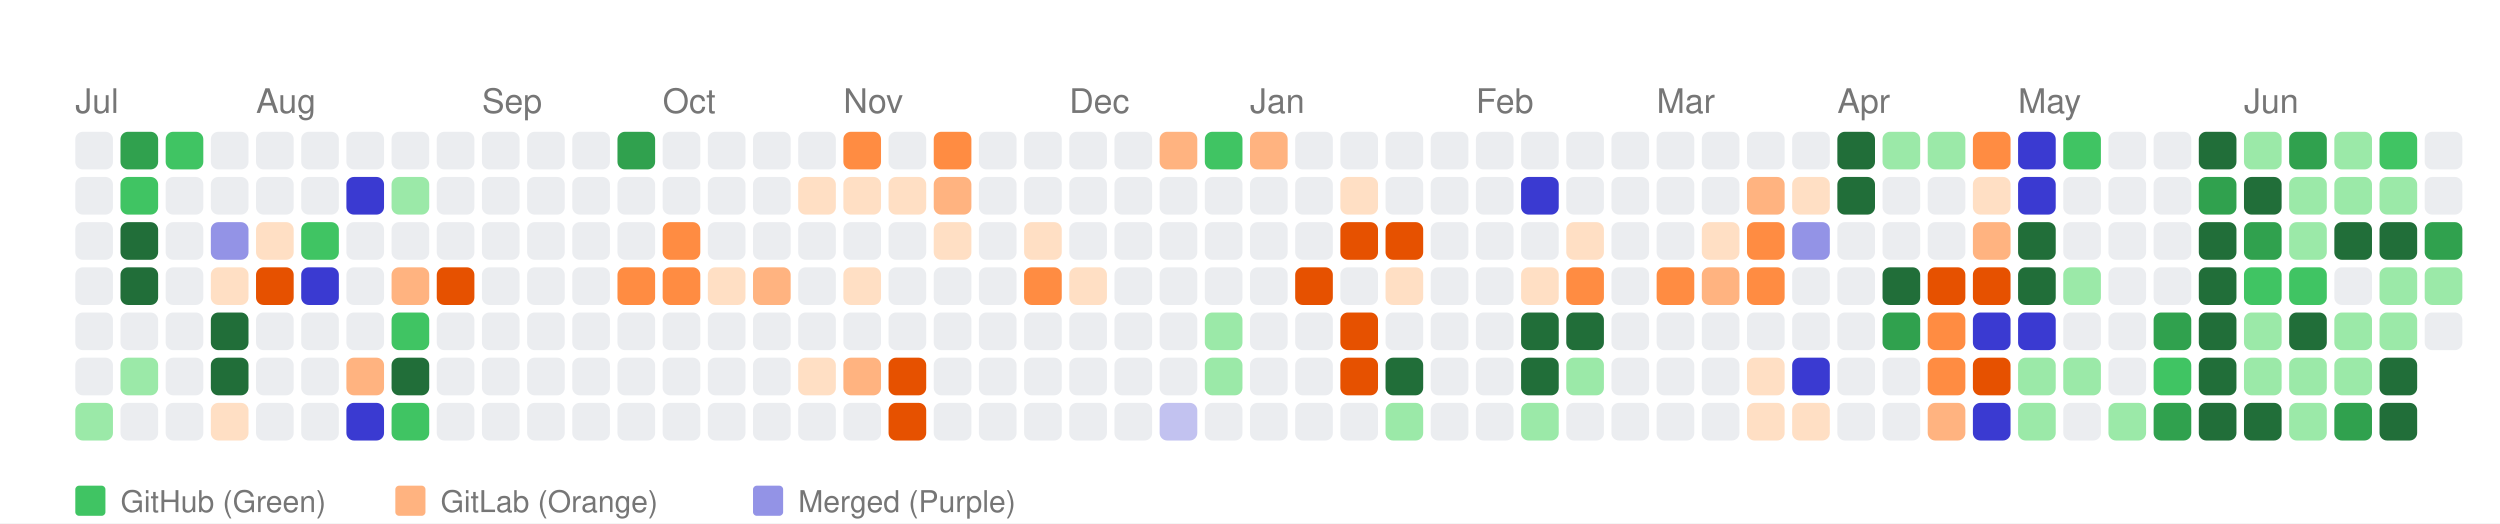
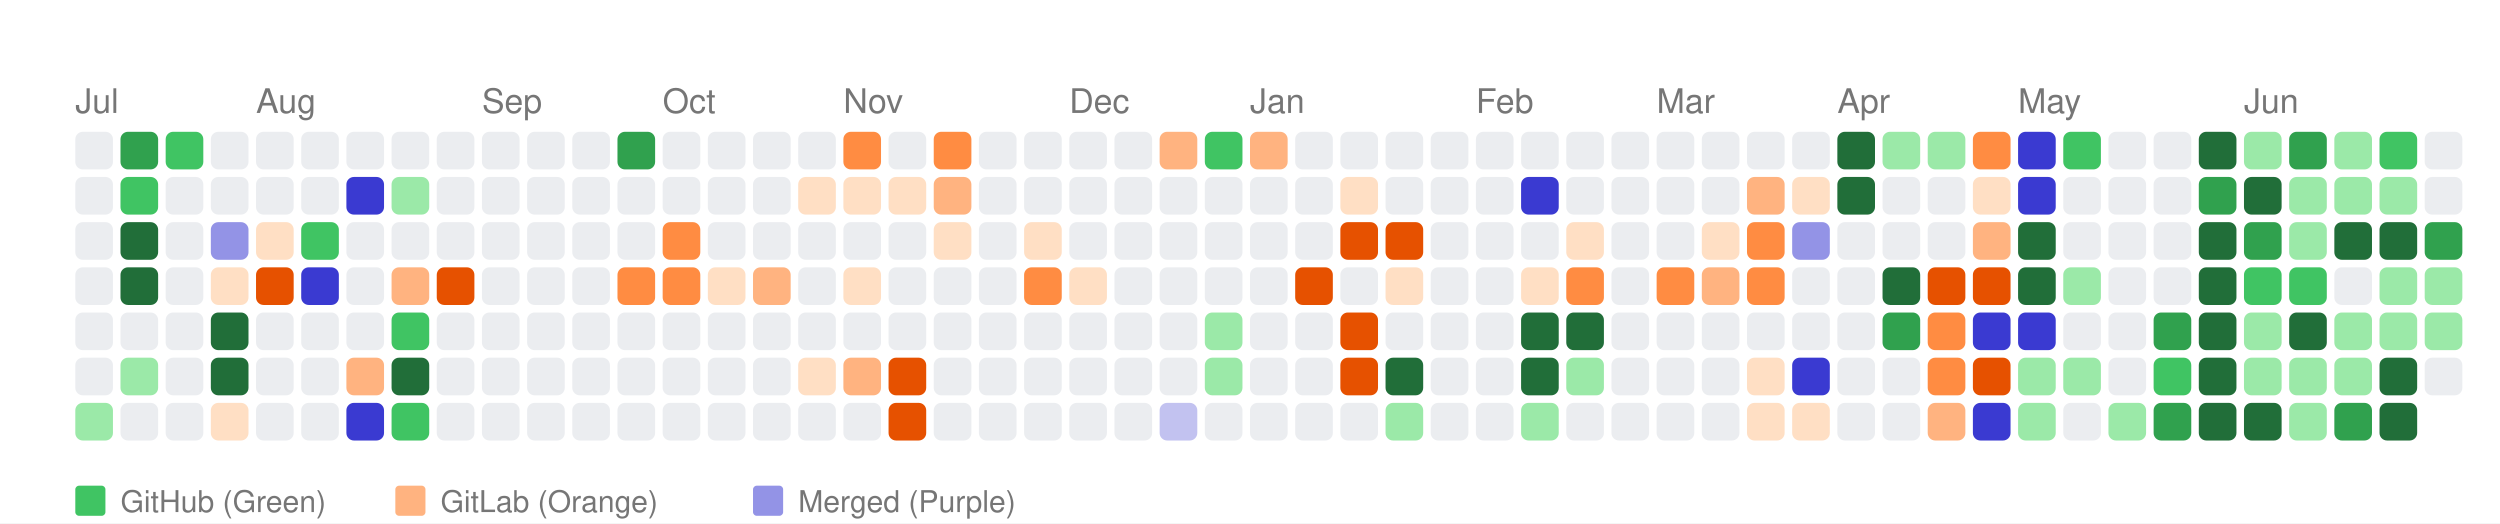
<svg xmlns="http://www.w3.org/2000/svg" width="664" height="139" viewBox="0 0 664 139">
  <style>
    text { font-family: -apple-system, BlinkMacSystemFont, "Segoe UI", Helvetica, Arial, sans-serif; }
  </style>
  <rect width="100%" height="100%" fill="white" />
  <text x="20" y="30" font-size="9" font-family="sans-serif" fill="#767676">Jul</text>
  <text x="68" y="30" font-size="9" font-family="sans-serif" fill="#767676">Aug</text>
  <text x="128" y="30" font-size="9" font-family="sans-serif" fill="#767676">Sep</text>
  <text x="176" y="30" font-size="9" font-family="sans-serif" fill="#767676">Oct</text>
  <text x="224" y="30" font-size="9" font-family="sans-serif" fill="#767676">Nov</text>
  <text x="284" y="30" font-size="9" font-family="sans-serif" fill="#767676">Dec</text>
  <text x="332" y="30" font-size="9" font-family="sans-serif" fill="#767676">Jan</text>
  <text x="392" y="30" font-size="9" font-family="sans-serif" fill="#767676">Feb</text>
  <text x="440" y="30" font-size="9" font-family="sans-serif" fill="#767676">Mar</text>
  <text x="488" y="30" font-size="9" font-family="sans-serif" fill="#767676">Apr</text>
  <text x="536" y="30" font-size="9" font-family="sans-serif" fill="#767676">May</text>
  <text x="596" y="30" font-size="9" font-family="sans-serif" fill="#767676">Jun</text>
  <rect x="20" y="35" width="10" height="10" fill="#ebedf0" rx="2" ry="2">
      </rect>
  <rect x="20" y="47" width="10" height="10" fill="#ebedf0" rx="2" ry="2">
      </rect>
  <rect x="20" y="59" width="10" height="10" fill="#ebedf0" rx="2" ry="2">
      </rect>
  <rect x="20" y="71" width="10" height="10" fill="#ebedf0" rx="2" ry="2">
      </rect>
  <rect x="20" y="83" width="10" height="10" fill="#ebedf0" rx="2" ry="2">
      </rect>
  <rect x="20" y="95" width="10" height="10" fill="#ebedf0" rx="2" ry="2">
      </rect>
  <rect x="20" y="107" width="10" height="10" fill="#9be9a8" rx="2" ry="2">
      </rect>
  <rect x="32" y="35" width="10" height="10" fill="#30a14e" rx="2" ry="2">
      </rect>
  <rect x="32" y="47" width="10" height="10" fill="#40c463" rx="2" ry="2">
      </rect>
  <rect x="32" y="59" width="10" height="10" fill="#216e39" rx="2" ry="2">
      </rect>
  <rect x="32" y="71" width="10" height="10" fill="#216e39" rx="2" ry="2">
      </rect>
  <rect x="32" y="83" width="10" height="10" fill="#ebedf0" rx="2" ry="2">
      </rect>
  <rect x="32" y="95" width="10" height="10" fill="#9be9a8" rx="2" ry="2">
      </rect>
  <rect x="32" y="107" width="10" height="10" fill="#ebedf0" rx="2" ry="2">
      </rect>
  <rect x="44" y="35" width="10" height="10" fill="#40c463" rx="2" ry="2">
      </rect>
  <rect x="44" y="47" width="10" height="10" fill="#ebedf0" rx="2" ry="2">
      </rect>
  <rect x="44" y="59" width="10" height="10" fill="#ebedf0" rx="2" ry="2">
      </rect>
  <rect x="44" y="71" width="10" height="10" fill="#ebedf0" rx="2" ry="2">
      </rect>
  <rect x="44" y="83" width="10" height="10" fill="#ebedf0" rx="2" ry="2">
      </rect>
  <rect x="44" y="95" width="10" height="10" fill="#ebedf0" rx="2" ry="2">
      </rect>
  <rect x="44" y="107" width="10" height="10" fill="#ebedf0" rx="2" ry="2">
      </rect>
  <rect x="56" y="35" width="10" height="10" fill="#ebedf0" rx="2" ry="2">
      </rect>
  <rect x="56" y="47" width="10" height="10" fill="#ebedf0" rx="2" ry="2">
      </rect>
  <rect x="56" y="59" width="10" height="10" fill="#9393e6" rx="2" ry="2">
      </rect>
  <rect x="56" y="71" width="10" height="10" fill="#ffdfc4" rx="2" ry="2">
      </rect>
  <rect x="56" y="83" width="10" height="10" fill="#216e39" rx="2" ry="2">
      </rect>
  <rect x="56" y="95" width="10" height="10" fill="#216e39" rx="2" ry="2">
      </rect>
  <rect x="56" y="107" width="10" height="10" fill="#ffdfc4" rx="2" ry="2">
      </rect>
  <rect x="68" y="35" width="10" height="10" fill="#ebedf0" rx="2" ry="2">
      </rect>
  <rect x="68" y="47" width="10" height="10" fill="#ebedf0" rx="2" ry="2">
      </rect>
  <rect x="68" y="59" width="10" height="10" fill="#ffdfc4" rx="2" ry="2">
      </rect>
  <rect x="68" y="71" width="10" height="10" fill="#e65100" rx="2" ry="2">
      </rect>
  <rect x="68" y="83" width="10" height="10" fill="#ebedf0" rx="2" ry="2">
      </rect>
  <rect x="68" y="95" width="10" height="10" fill="#ebedf0" rx="2" ry="2">
      </rect>
  <rect x="68" y="107" width="10" height="10" fill="#ebedf0" rx="2" ry="2">
      </rect>
  <rect x="80" y="35" width="10" height="10" fill="#ebedf0" rx="2" ry="2">
      </rect>
  <rect x="80" y="47" width="10" height="10" fill="#ebedf0" rx="2" ry="2">
      </rect>
  <rect x="80" y="59" width="10" height="10" fill="#40c463" rx="2" ry="2">
      </rect>
  <rect x="80" y="71" width="10" height="10" fill="#3a3ad1" rx="2" ry="2">
      </rect>
  <rect x="80" y="83" width="10" height="10" fill="#ebedf0" rx="2" ry="2">
      </rect>
  <rect x="80" y="95" width="10" height="10" fill="#ebedf0" rx="2" ry="2">
      </rect>
  <rect x="80" y="107" width="10" height="10" fill="#ebedf0" rx="2" ry="2">
      </rect>
  <rect x="92" y="35" width="10" height="10" fill="#ebedf0" rx="2" ry="2">
      </rect>
  <rect x="92" y="47" width="10" height="10" fill="#3a3ad1" rx="2" ry="2">
      </rect>
  <rect x="92" y="59" width="10" height="10" fill="#ebedf0" rx="2" ry="2">
      </rect>
  <rect x="92" y="71" width="10" height="10" fill="#ebedf0" rx="2" ry="2">
      </rect>
  <rect x="92" y="83" width="10" height="10" fill="#ebedf0" rx="2" ry="2">
      </rect>
  <rect x="92" y="95" width="10" height="10" fill="#ffb380" rx="2" ry="2">
      </rect>
  <rect x="92" y="107" width="10" height="10" fill="#3a3ad1" rx="2" ry="2">
      </rect>
  <rect x="104" y="35" width="10" height="10" fill="#ebedf0" rx="2" ry="2">
      </rect>
  <rect x="104" y="47" width="10" height="10" fill="#9be9a8" rx="2" ry="2">
      </rect>
  <rect x="104" y="59" width="10" height="10" fill="#ebedf0" rx="2" ry="2">
      </rect>
  <rect x="104" y="71" width="10" height="10" fill="#ffb380" rx="2" ry="2">
      </rect>
  <rect x="104" y="83" width="10" height="10" fill="#40c463" rx="2" ry="2">
      </rect>
  <rect x="104" y="95" width="10" height="10" fill="#216e39" rx="2" ry="2">
      </rect>
  <rect x="104" y="107" width="10" height="10" fill="#40c463" rx="2" ry="2">
      </rect>
  <rect x="116" y="35" width="10" height="10" fill="#ebedf0" rx="2" ry="2">
      </rect>
  <rect x="116" y="47" width="10" height="10" fill="#ebedf0" rx="2" ry="2">
      </rect>
  <rect x="116" y="59" width="10" height="10" fill="#ebedf0" rx="2" ry="2">
      </rect>
  <rect x="116" y="71" width="10" height="10" fill="#e65100" rx="2" ry="2">
      </rect>
  <rect x="116" y="83" width="10" height="10" fill="#ebedf0" rx="2" ry="2">
      </rect>
  <rect x="116" y="95" width="10" height="10" fill="#ebedf0" rx="2" ry="2">
      </rect>
  <rect x="116" y="107" width="10" height="10" fill="#ebedf0" rx="2" ry="2">
      </rect>
  <rect x="128" y="35" width="10" height="10" fill="#ebedf0" rx="2" ry="2">
      </rect>
  <rect x="128" y="47" width="10" height="10" fill="#ebedf0" rx="2" ry="2">
      </rect>
  <rect x="128" y="59" width="10" height="10" fill="#ebedf0" rx="2" ry="2">
      </rect>
  <rect x="128" y="71" width="10" height="10" fill="#ebedf0" rx="2" ry="2">
      </rect>
  <rect x="128" y="83" width="10" height="10" fill="#ebedf0" rx="2" ry="2">
      </rect>
  <rect x="128" y="95" width="10" height="10" fill="#ebedf0" rx="2" ry="2">
      </rect>
  <rect x="128" y="107" width="10" height="10" fill="#ebedf0" rx="2" ry="2">
      </rect>
  <rect x="140" y="35" width="10" height="10" fill="#ebedf0" rx="2" ry="2">
      </rect>
  <rect x="140" y="47" width="10" height="10" fill="#ebedf0" rx="2" ry="2">
      </rect>
  <rect x="140" y="59" width="10" height="10" fill="#ebedf0" rx="2" ry="2">
      </rect>
  <rect x="140" y="71" width="10" height="10" fill="#ebedf0" rx="2" ry="2">
      </rect>
  <rect x="140" y="83" width="10" height="10" fill="#ebedf0" rx="2" ry="2">
      </rect>
  <rect x="140" y="95" width="10" height="10" fill="#ebedf0" rx="2" ry="2">
      </rect>
  <rect x="140" y="107" width="10" height="10" fill="#ebedf0" rx="2" ry="2">
      </rect>
  <rect x="152" y="35" width="10" height="10" fill="#ebedf0" rx="2" ry="2">
      </rect>
  <rect x="152" y="47" width="10" height="10" fill="#ebedf0" rx="2" ry="2">
      </rect>
  <rect x="152" y="59" width="10" height="10" fill="#ebedf0" rx="2" ry="2">
      </rect>
  <rect x="152" y="71" width="10" height="10" fill="#ebedf0" rx="2" ry="2">
      </rect>
  <rect x="152" y="83" width="10" height="10" fill="#ebedf0" rx="2" ry="2">
      </rect>
  <rect x="152" y="95" width="10" height="10" fill="#ebedf0" rx="2" ry="2">
      </rect>
  <rect x="152" y="107" width="10" height="10" fill="#ebedf0" rx="2" ry="2">
      </rect>
  <rect x="164" y="35" width="10" height="10" fill="#30a14e" rx="2" ry="2">
      </rect>
  <rect x="164" y="47" width="10" height="10" fill="#ebedf0" rx="2" ry="2">
      </rect>
  <rect x="164" y="59" width="10" height="10" fill="#ebedf0" rx="2" ry="2">
      </rect>
  <rect x="164" y="71" width="10" height="10" fill="#ff8c42" rx="2" ry="2">
      </rect>
  <rect x="164" y="83" width="10" height="10" fill="#ebedf0" rx="2" ry="2">
      </rect>
  <rect x="164" y="95" width="10" height="10" fill="#ebedf0" rx="2" ry="2">
      </rect>
  <rect x="164" y="107" width="10" height="10" fill="#ebedf0" rx="2" ry="2">
      </rect>
  <rect x="176" y="35" width="10" height="10" fill="#ebedf0" rx="2" ry="2">
      </rect>
  <rect x="176" y="47" width="10" height="10" fill="#ebedf0" rx="2" ry="2">
      </rect>
  <rect x="176" y="59" width="10" height="10" fill="#ff8c42" rx="2" ry="2">
      </rect>
  <rect x="176" y="71" width="10" height="10" fill="#ff8c42" rx="2" ry="2">
      </rect>
  <rect x="176" y="83" width="10" height="10" fill="#ebedf0" rx="2" ry="2">
      </rect>
  <rect x="176" y="95" width="10" height="10" fill="#ebedf0" rx="2" ry="2">
      </rect>
  <rect x="176" y="107" width="10" height="10" fill="#ebedf0" rx="2" ry="2">
      </rect>
  <rect x="188" y="35" width="10" height="10" fill="#ebedf0" rx="2" ry="2">
      </rect>
  <rect x="188" y="47" width="10" height="10" fill="#ebedf0" rx="2" ry="2">
      </rect>
  <rect x="188" y="59" width="10" height="10" fill="#ebedf0" rx="2" ry="2">
      </rect>
  <rect x="188" y="71" width="10" height="10" fill="#ffdfc4" rx="2" ry="2">
      </rect>
  <rect x="188" y="83" width="10" height="10" fill="#ebedf0" rx="2" ry="2">
      </rect>
  <rect x="188" y="95" width="10" height="10" fill="#ebedf0" rx="2" ry="2">
      </rect>
  <rect x="188" y="107" width="10" height="10" fill="#ebedf0" rx="2" ry="2">
      </rect>
  <rect x="200" y="35" width="10" height="10" fill="#ebedf0" rx="2" ry="2">
      </rect>
  <rect x="200" y="47" width="10" height="10" fill="#ebedf0" rx="2" ry="2">
      </rect>
  <rect x="200" y="59" width="10" height="10" fill="#ebedf0" rx="2" ry="2">
      </rect>
  <rect x="200" y="71" width="10" height="10" fill="#ffb380" rx="2" ry="2">
      </rect>
  <rect x="200" y="83" width="10" height="10" fill="#ebedf0" rx="2" ry="2">
      </rect>
  <rect x="200" y="95" width="10" height="10" fill="#ebedf0" rx="2" ry="2">
      </rect>
  <rect x="200" y="107" width="10" height="10" fill="#ebedf0" rx="2" ry="2">
      </rect>
  <rect x="212" y="35" width="10" height="10" fill="#ebedf0" rx="2" ry="2">
      </rect>
  <rect x="212" y="47" width="10" height="10" fill="#ffdfc4" rx="2" ry="2">
      </rect>
  <rect x="212" y="59" width="10" height="10" fill="#ebedf0" rx="2" ry="2">
      </rect>
  <rect x="212" y="71" width="10" height="10" fill="#ebedf0" rx="2" ry="2">
      </rect>
  <rect x="212" y="83" width="10" height="10" fill="#ebedf0" rx="2" ry="2">
      </rect>
  <rect x="212" y="95" width="10" height="10" fill="#ffdfc4" rx="2" ry="2">
      </rect>
  <rect x="212" y="107" width="10" height="10" fill="#ebedf0" rx="2" ry="2">
      </rect>
  <rect x="224" y="35" width="10" height="10" fill="#ff8c42" rx="2" ry="2">
      </rect>
  <rect x="224" y="47" width="10" height="10" fill="#ffdfc4" rx="2" ry="2">
      </rect>
  <rect x="224" y="59" width="10" height="10" fill="#ebedf0" rx="2" ry="2">
      </rect>
  <rect x="224" y="71" width="10" height="10" fill="#ffdfc4" rx="2" ry="2">
      </rect>
  <rect x="224" y="83" width="10" height="10" fill="#ebedf0" rx="2" ry="2">
      </rect>
  <rect x="224" y="95" width="10" height="10" fill="#ffb380" rx="2" ry="2">
      </rect>
  <rect x="224" y="107" width="10" height="10" fill="#ebedf0" rx="2" ry="2">
      </rect>
  <rect x="236" y="35" width="10" height="10" fill="#ebedf0" rx="2" ry="2">
      </rect>
  <rect x="236" y="47" width="10" height="10" fill="#ffdfc4" rx="2" ry="2">
      </rect>
  <rect x="236" y="59" width="10" height="10" fill="#ebedf0" rx="2" ry="2">
      </rect>
  <rect x="236" y="71" width="10" height="10" fill="#ebedf0" rx="2" ry="2">
      </rect>
  <rect x="236" y="83" width="10" height="10" fill="#ebedf0" rx="2" ry="2">
      </rect>
  <rect x="236" y="95" width="10" height="10" fill="#e65100" rx="2" ry="2">
      </rect>
  <rect x="236" y="107" width="10" height="10" fill="#e65100" rx="2" ry="2">
      </rect>
  <rect x="248" y="35" width="10" height="10" fill="#ff8c42" rx="2" ry="2">
      </rect>
  <rect x="248" y="47" width="10" height="10" fill="#ffb380" rx="2" ry="2">
      </rect>
  <rect x="248" y="59" width="10" height="10" fill="#ffdfc4" rx="2" ry="2">
      </rect>
  <rect x="248" y="71" width="10" height="10" fill="#ebedf0" rx="2" ry="2">
      </rect>
  <rect x="248" y="83" width="10" height="10" fill="#ebedf0" rx="2" ry="2">
      </rect>
  <rect x="248" y="95" width="10" height="10" fill="#ebedf0" rx="2" ry="2">
      </rect>
  <rect x="248" y="107" width="10" height="10" fill="#ebedf0" rx="2" ry="2">
      </rect>
  <rect x="260" y="35" width="10" height="10" fill="#ebedf0" rx="2" ry="2">
      </rect>
  <rect x="260" y="47" width="10" height="10" fill="#ebedf0" rx="2" ry="2">
      </rect>
  <rect x="260" y="59" width="10" height="10" fill="#ebedf0" rx="2" ry="2">
      </rect>
  <rect x="260" y="71" width="10" height="10" fill="#ebedf0" rx="2" ry="2">
      </rect>
  <rect x="260" y="83" width="10" height="10" fill="#ebedf0" rx="2" ry="2">
      </rect>
  <rect x="260" y="95" width="10" height="10" fill="#ebedf0" rx="2" ry="2">
      </rect>
  <rect x="260" y="107" width="10" height="10" fill="#ebedf0" rx="2" ry="2">
      </rect>
  <rect x="272" y="35" width="10" height="10" fill="#ebedf0" rx="2" ry="2">
      </rect>
  <rect x="272" y="47" width="10" height="10" fill="#ebedf0" rx="2" ry="2">
      </rect>
  <rect x="272" y="59" width="10" height="10" fill="#ffdfc4" rx="2" ry="2">
      </rect>
  <rect x="272" y="71" width="10" height="10" fill="#ff8c42" rx="2" ry="2">
      </rect>
  <rect x="272" y="83" width="10" height="10" fill="#ebedf0" rx="2" ry="2">
      </rect>
  <rect x="272" y="95" width="10" height="10" fill="#ebedf0" rx="2" ry="2">
      </rect>
  <rect x="272" y="107" width="10" height="10" fill="#ebedf0" rx="2" ry="2">
      </rect>
  <rect x="284" y="35" width="10" height="10" fill="#ebedf0" rx="2" ry="2">
      </rect>
  <rect x="284" y="47" width="10" height="10" fill="#ebedf0" rx="2" ry="2">
      </rect>
  <rect x="284" y="59" width="10" height="10" fill="#ebedf0" rx="2" ry="2">
      </rect>
  <rect x="284" y="71" width="10" height="10" fill="#ffdfc4" rx="2" ry="2">
      </rect>
  <rect x="284" y="83" width="10" height="10" fill="#ebedf0" rx="2" ry="2">
      </rect>
  <rect x="284" y="95" width="10" height="10" fill="#ebedf0" rx="2" ry="2">
      </rect>
  <rect x="284" y="107" width="10" height="10" fill="#ebedf0" rx="2" ry="2">
      </rect>
  <rect x="296" y="35" width="10" height="10" fill="#ebedf0" rx="2" ry="2">
      </rect>
  <rect x="296" y="47" width="10" height="10" fill="#ebedf0" rx="2" ry="2">
      </rect>
  <rect x="296" y="59" width="10" height="10" fill="#ebedf0" rx="2" ry="2">
      </rect>
  <rect x="296" y="71" width="10" height="10" fill="#ebedf0" rx="2" ry="2">
      </rect>
  <rect x="296" y="83" width="10" height="10" fill="#ebedf0" rx="2" ry="2">
      </rect>
  <rect x="296" y="95" width="10" height="10" fill="#ebedf0" rx="2" ry="2">
      </rect>
  <rect x="296" y="107" width="10" height="10" fill="#ebedf0" rx="2" ry="2">
      </rect>
  <rect x="308" y="35" width="10" height="10" fill="#ffb380" rx="2" ry="2">
      </rect>
  <rect x="308" y="47" width="10" height="10" fill="#ebedf0" rx="2" ry="2">
      </rect>
  <rect x="308" y="59" width="10" height="10" fill="#ebedf0" rx="2" ry="2">
      </rect>
  <rect x="308" y="71" width="10" height="10" fill="#ebedf0" rx="2" ry="2">
      </rect>
  <rect x="308" y="83" width="10" height="10" fill="#ebedf0" rx="2" ry="2">
      </rect>
  <rect x="308" y="95" width="10" height="10" fill="#ebedf0" rx="2" ry="2">
      </rect>
  <rect x="308" y="107" width="10" height="10" fill="#c2c2f0" rx="2" ry="2">
      </rect>
  <rect x="320" y="35" width="10" height="10" fill="#40c463" rx="2" ry="2">
      </rect>
  <rect x="320" y="47" width="10" height="10" fill="#ebedf0" rx="2" ry="2">
      </rect>
  <rect x="320" y="59" width="10" height="10" fill="#ebedf0" rx="2" ry="2">
      </rect>
  <rect x="320" y="71" width="10" height="10" fill="#ebedf0" rx="2" ry="2">
      </rect>
  <rect x="320" y="83" width="10" height="10" fill="#9be9a8" rx="2" ry="2">
      </rect>
  <rect x="320" y="95" width="10" height="10" fill="#9be9a8" rx="2" ry="2">
      </rect>
  <rect x="320" y="107" width="10" height="10" fill="#ebedf0" rx="2" ry="2">
      </rect>
  <rect x="332" y="35" width="10" height="10" fill="#ffb380" rx="2" ry="2">
      </rect>
  <rect x="332" y="47" width="10" height="10" fill="#ebedf0" rx="2" ry="2">
      </rect>
  <rect x="332" y="59" width="10" height="10" fill="#ebedf0" rx="2" ry="2">
      </rect>
  <rect x="332" y="71" width="10" height="10" fill="#ebedf0" rx="2" ry="2">
      </rect>
  <rect x="332" y="83" width="10" height="10" fill="#ebedf0" rx="2" ry="2">
      </rect>
  <rect x="332" y="95" width="10" height="10" fill="#ebedf0" rx="2" ry="2">
      </rect>
  <rect x="332" y="107" width="10" height="10" fill="#ebedf0" rx="2" ry="2">
      </rect>
  <rect x="344" y="35" width="10" height="10" fill="#ebedf0" rx="2" ry="2">
      </rect>
  <rect x="344" y="47" width="10" height="10" fill="#ebedf0" rx="2" ry="2">
      </rect>
  <rect x="344" y="59" width="10" height="10" fill="#ebedf0" rx="2" ry="2">
      </rect>
  <rect x="344" y="71" width="10" height="10" fill="#e65100" rx="2" ry="2">
      </rect>
  <rect x="344" y="83" width="10" height="10" fill="#ebedf0" rx="2" ry="2">
      </rect>
  <rect x="344" y="95" width="10" height="10" fill="#ebedf0" rx="2" ry="2">
      </rect>
  <rect x="344" y="107" width="10" height="10" fill="#ebedf0" rx="2" ry="2">
      </rect>
  <rect x="356" y="35" width="10" height="10" fill="#ebedf0" rx="2" ry="2">
      </rect>
  <rect x="356" y="47" width="10" height="10" fill="#ffdfc4" rx="2" ry="2">
      </rect>
  <rect x="356" y="59" width="10" height="10" fill="#e65100" rx="2" ry="2">
      </rect>
  <rect x="356" y="71" width="10" height="10" fill="#ebedf0" rx="2" ry="2">
      </rect>
  <rect x="356" y="83" width="10" height="10" fill="#e65100" rx="2" ry="2">
      </rect>
  <rect x="356" y="95" width="10" height="10" fill="#e65100" rx="2" ry="2">
      </rect>
  <rect x="356" y="107" width="10" height="10" fill="#ebedf0" rx="2" ry="2">
      </rect>
  <rect x="368" y="35" width="10" height="10" fill="#ebedf0" rx="2" ry="2">
      </rect>
  <rect x="368" y="47" width="10" height="10" fill="#ebedf0" rx="2" ry="2">
      </rect>
  <rect x="368" y="59" width="10" height="10" fill="#e65100" rx="2" ry="2">
      </rect>
  <rect x="368" y="71" width="10" height="10" fill="#ffdfc4" rx="2" ry="2">
      </rect>
  <rect x="368" y="83" width="10" height="10" fill="#ebedf0" rx="2" ry="2">
      </rect>
  <rect x="368" y="95" width="10" height="10" fill="#216e39" rx="2" ry="2">
      </rect>
  <rect x="368" y="107" width="10" height="10" fill="#9be9a8" rx="2" ry="2">
      </rect>
  <rect x="380" y="35" width="10" height="10" fill="#ebedf0" rx="2" ry="2">
      </rect>
  <rect x="380" y="47" width="10" height="10" fill="#ebedf0" rx="2" ry="2">
      </rect>
  <rect x="380" y="59" width="10" height="10" fill="#ebedf0" rx="2" ry="2">
      </rect>
  <rect x="380" y="71" width="10" height="10" fill="#ebedf0" rx="2" ry="2">
      </rect>
  <rect x="380" y="83" width="10" height="10" fill="#ebedf0" rx="2" ry="2">
      </rect>
  <rect x="380" y="95" width="10" height="10" fill="#ebedf0" rx="2" ry="2">
      </rect>
  <rect x="380" y="107" width="10" height="10" fill="#ebedf0" rx="2" ry="2">
      </rect>
  <rect x="392" y="35" width="10" height="10" fill="#ebedf0" rx="2" ry="2">
      </rect>
  <rect x="392" y="47" width="10" height="10" fill="#ebedf0" rx="2" ry="2">
      </rect>
  <rect x="392" y="59" width="10" height="10" fill="#ebedf0" rx="2" ry="2">
      </rect>
  <rect x="392" y="71" width="10" height="10" fill="#ebedf0" rx="2" ry="2">
      </rect>
  <rect x="392" y="83" width="10" height="10" fill="#ebedf0" rx="2" ry="2">
      </rect>
  <rect x="392" y="95" width="10" height="10" fill="#ebedf0" rx="2" ry="2">
      </rect>
  <rect x="392" y="107" width="10" height="10" fill="#ebedf0" rx="2" ry="2">
      </rect>
  <rect x="404" y="35" width="10" height="10" fill="#ebedf0" rx="2" ry="2">
      </rect>
  <rect x="404" y="47" width="10" height="10" fill="#3a3ad1" rx="2" ry="2">
      </rect>
  <rect x="404" y="59" width="10" height="10" fill="#ebedf0" rx="2" ry="2">
      </rect>
  <rect x="404" y="71" width="10" height="10" fill="#ffdfc4" rx="2" ry="2">
      </rect>
  <rect x="404" y="83" width="10" height="10" fill="#216e39" rx="2" ry="2">
      </rect>
  <rect x="404" y="95" width="10" height="10" fill="#216e39" rx="2" ry="2">
      </rect>
  <rect x="404" y="107" width="10" height="10" fill="#9be9a8" rx="2" ry="2">
      </rect>
  <rect x="416" y="35" width="10" height="10" fill="#ebedf0" rx="2" ry="2">
      </rect>
  <rect x="416" y="47" width="10" height="10" fill="#ebedf0" rx="2" ry="2">
      </rect>
  <rect x="416" y="59" width="10" height="10" fill="#ffdfc4" rx="2" ry="2">
      </rect>
  <rect x="416" y="71" width="10" height="10" fill="#ff8c42" rx="2" ry="2">
      </rect>
  <rect x="416" y="83" width="10" height="10" fill="#216e39" rx="2" ry="2">
      </rect>
  <rect x="416" y="95" width="10" height="10" fill="#9be9a8" rx="2" ry="2">
      </rect>
  <rect x="416" y="107" width="10" height="10" fill="#ebedf0" rx="2" ry="2">
      </rect>
  <rect x="428" y="35" width="10" height="10" fill="#ebedf0" rx="2" ry="2">
      </rect>
  <rect x="428" y="47" width="10" height="10" fill="#ebedf0" rx="2" ry="2">
      </rect>
  <rect x="428" y="59" width="10" height="10" fill="#ebedf0" rx="2" ry="2">
      </rect>
  <rect x="428" y="71" width="10" height="10" fill="#ebedf0" rx="2" ry="2">
      </rect>
  <rect x="428" y="83" width="10" height="10" fill="#ebedf0" rx="2" ry="2">
      </rect>
  <rect x="428" y="95" width="10" height="10" fill="#ebedf0" rx="2" ry="2">
      </rect>
  <rect x="428" y="107" width="10" height="10" fill="#ebedf0" rx="2" ry="2">
      </rect>
  <rect x="440" y="35" width="10" height="10" fill="#ebedf0" rx="2" ry="2">
      </rect>
  <rect x="440" y="47" width="10" height="10" fill="#ebedf0" rx="2" ry="2">
      </rect>
  <rect x="440" y="59" width="10" height="10" fill="#ebedf0" rx="2" ry="2">
      </rect>
  <rect x="440" y="71" width="10" height="10" fill="#ff8c42" rx="2" ry="2">
      </rect>
  <rect x="440" y="83" width="10" height="10" fill="#ebedf0" rx="2" ry="2">
      </rect>
  <rect x="440" y="95" width="10" height="10" fill="#ebedf0" rx="2" ry="2">
      </rect>
  <rect x="440" y="107" width="10" height="10" fill="#ebedf0" rx="2" ry="2">
      </rect>
  <rect x="452" y="35" width="10" height="10" fill="#ebedf0" rx="2" ry="2">
      </rect>
  <rect x="452" y="47" width="10" height="10" fill="#ebedf0" rx="2" ry="2">
      </rect>
  <rect x="452" y="59" width="10" height="10" fill="#ffdfc4" rx="2" ry="2">
      </rect>
  <rect x="452" y="71" width="10" height="10" fill="#ffb380" rx="2" ry="2">
      </rect>
  <rect x="452" y="83" width="10" height="10" fill="#ebedf0" rx="2" ry="2">
      </rect>
  <rect x="452" y="95" width="10" height="10" fill="#ebedf0" rx="2" ry="2">
      </rect>
  <rect x="452" y="107" width="10" height="10" fill="#ebedf0" rx="2" ry="2">
      </rect>
  <rect x="464" y="35" width="10" height="10" fill="#ebedf0" rx="2" ry="2">
      </rect>
  <rect x="464" y="47" width="10" height="10" fill="#ffb380" rx="2" ry="2">
      </rect>
  <rect x="464" y="59" width="10" height="10" fill="#ff8c42" rx="2" ry="2">
      </rect>
  <rect x="464" y="71" width="10" height="10" fill="#ff8c42" rx="2" ry="2">
      </rect>
  <rect x="464" y="83" width="10" height="10" fill="#ebedf0" rx="2" ry="2">
      </rect>
  <rect x="464" y="95" width="10" height="10" fill="#ffdfc4" rx="2" ry="2">
      </rect>
  <rect x="464" y="107" width="10" height="10" fill="#ffdfc4" rx="2" ry="2">
      </rect>
  <rect x="476" y="35" width="10" height="10" fill="#ebedf0" rx="2" ry="2">
      </rect>
  <rect x="476" y="47" width="10" height="10" fill="#ffdfc4" rx="2" ry="2">
      </rect>
  <rect x="476" y="59" width="10" height="10" fill="#9393e6" rx="2" ry="2">
      </rect>
  <rect x="476" y="71" width="10" height="10" fill="#ebedf0" rx="2" ry="2">
      </rect>
  <rect x="476" y="83" width="10" height="10" fill="#ebedf0" rx="2" ry="2">
      </rect>
  <rect x="476" y="95" width="10" height="10" fill="#3a3ad1" rx="2" ry="2">
      </rect>
  <rect x="476" y="107" width="10" height="10" fill="#ffdfc4" rx="2" ry="2">
      </rect>
  <rect x="488" y="35" width="10" height="10" fill="#216e39" rx="2" ry="2">
      </rect>
  <rect x="488" y="47" width="10" height="10" fill="#216e39" rx="2" ry="2">
      </rect>
  <rect x="488" y="59" width="10" height="10" fill="#ebedf0" rx="2" ry="2">
      </rect>
  <rect x="488" y="71" width="10" height="10" fill="#ebedf0" rx="2" ry="2">
      </rect>
  <rect x="488" y="83" width="10" height="10" fill="#ebedf0" rx="2" ry="2">
      </rect>
  <rect x="488" y="95" width="10" height="10" fill="#ebedf0" rx="2" ry="2">
      </rect>
  <rect x="488" y="107" width="10" height="10" fill="#ebedf0" rx="2" ry="2">
      </rect>
  <rect x="500" y="35" width="10" height="10" fill="#9be9a8" rx="2" ry="2">
      </rect>
  <rect x="500" y="47" width="10" height="10" fill="#ebedf0" rx="2" ry="2">
      </rect>
  <rect x="500" y="59" width="10" height="10" fill="#ebedf0" rx="2" ry="2">
      </rect>
  <rect x="500" y="71" width="10" height="10" fill="#216e39" rx="2" ry="2">
      </rect>
  <rect x="500" y="83" width="10" height="10" fill="#30a14e" rx="2" ry="2">
      </rect>
  <rect x="500" y="95" width="10" height="10" fill="#ebedf0" rx="2" ry="2">
      </rect>
  <rect x="500" y="107" width="10" height="10" fill="#ebedf0" rx="2" ry="2">
      </rect>
  <rect x="512" y="35" width="10" height="10" fill="#9be9a8" rx="2" ry="2">
      </rect>
  <rect x="512" y="47" width="10" height="10" fill="#ebedf0" rx="2" ry="2">
      </rect>
  <rect x="512" y="59" width="10" height="10" fill="#ebedf0" rx="2" ry="2">
      </rect>
  <rect x="512" y="71" width="10" height="10" fill="#e65100" rx="2" ry="2">
      </rect>
  <rect x="512" y="83" width="10" height="10" fill="#ff8c42" rx="2" ry="2">
      </rect>
  <rect x="512" y="95" width="10" height="10" fill="#ff8c42" rx="2" ry="2">
      </rect>
  <rect x="512" y="107" width="10" height="10" fill="#ffb380" rx="2" ry="2">
      </rect>
  <rect x="524" y="35" width="10" height="10" fill="#ff8c42" rx="2" ry="2">
      </rect>
  <rect x="524" y="47" width="10" height="10" fill="#ffdfc4" rx="2" ry="2">
      </rect>
  <rect x="524" y="59" width="10" height="10" fill="#ffb380" rx="2" ry="2">
      </rect>
  <rect x="524" y="71" width="10" height="10" fill="#e65100" rx="2" ry="2">
      </rect>
  <rect x="524" y="83" width="10" height="10" fill="#3a3ad1" rx="2" ry="2">
      </rect>
  <rect x="524" y="95" width="10" height="10" fill="#e65100" rx="2" ry="2">
      </rect>
  <rect x="524" y="107" width="10" height="10" fill="#3a3ad1" rx="2" ry="2">
      </rect>
  <rect x="536" y="35" width="10" height="10" fill="#3a3ad1" rx="2" ry="2">
      </rect>
  <rect x="536" y="47" width="10" height="10" fill="#3a3ad1" rx="2" ry="2">
      </rect>
  <rect x="536" y="59" width="10" height="10" fill="#216e39" rx="2" ry="2">
      </rect>
  <rect x="536" y="71" width="10" height="10" fill="#216e39" rx="2" ry="2">
      </rect>
  <rect x="536" y="83" width="10" height="10" fill="#3a3ad1" rx="2" ry="2">
      </rect>
  <rect x="536" y="95" width="10" height="10" fill="#9be9a8" rx="2" ry="2">
      </rect>
  <rect x="536" y="107" width="10" height="10" fill="#9be9a8" rx="2" ry="2">
      </rect>
  <rect x="548" y="35" width="10" height="10" fill="#40c463" rx="2" ry="2">
      </rect>
  <rect x="548" y="47" width="10" height="10" fill="#ebedf0" rx="2" ry="2">
      </rect>
  <rect x="548" y="59" width="10" height="10" fill="#ebedf0" rx="2" ry="2">
      </rect>
  <rect x="548" y="71" width="10" height="10" fill="#9be9a8" rx="2" ry="2">
      </rect>
  <rect x="548" y="83" width="10" height="10" fill="#ebedf0" rx="2" ry="2">
      </rect>
  <rect x="548" y="95" width="10" height="10" fill="#9be9a8" rx="2" ry="2">
      </rect>
  <rect x="548" y="107" width="10" height="10" fill="#ebedf0" rx="2" ry="2">
      </rect>
  <rect x="560" y="35" width="10" height="10" fill="#ebedf0" rx="2" ry="2">
      </rect>
  <rect x="560" y="47" width="10" height="10" fill="#ebedf0" rx="2" ry="2">
      </rect>
  <rect x="560" y="59" width="10" height="10" fill="#ebedf0" rx="2" ry="2">
      </rect>
  <rect x="560" y="71" width="10" height="10" fill="#ebedf0" rx="2" ry="2">
      </rect>
  <rect x="560" y="83" width="10" height="10" fill="#ebedf0" rx="2" ry="2">
      </rect>
  <rect x="560" y="95" width="10" height="10" fill="#ebedf0" rx="2" ry="2">
      </rect>
  <rect x="560" y="107" width="10" height="10" fill="#9be9a8" rx="2" ry="2">
      </rect>
  <rect x="572" y="35" width="10" height="10" fill="#ebedf0" rx="2" ry="2">
      </rect>
  <rect x="572" y="47" width="10" height="10" fill="#ebedf0" rx="2" ry="2">
      </rect>
  <rect x="572" y="59" width="10" height="10" fill="#ebedf0" rx="2" ry="2">
      </rect>
  <rect x="572" y="71" width="10" height="10" fill="#ebedf0" rx="2" ry="2">
      </rect>
  <rect x="572" y="83" width="10" height="10" fill="#30a14e" rx="2" ry="2">
      </rect>
  <rect x="572" y="95" width="10" height="10" fill="#40c463" rx="2" ry="2">
      </rect>
  <rect x="572" y="107" width="10" height="10" fill="#30a14e" rx="2" ry="2">
      </rect>
  <rect x="584" y="35" width="10" height="10" fill="#216e39" rx="2" ry="2">
      </rect>
  <rect x="584" y="47" width="10" height="10" fill="#30a14e" rx="2" ry="2">
      </rect>
  <rect x="584" y="59" width="10" height="10" fill="#216e39" rx="2" ry="2">
      </rect>
  <rect x="584" y="71" width="10" height="10" fill="#216e39" rx="2" ry="2">
      </rect>
  <rect x="584" y="83" width="10" height="10" fill="#216e39" rx="2" ry="2">
      </rect>
  <rect x="584" y="95" width="10" height="10" fill="#216e39" rx="2" ry="2">
      </rect>
  <rect x="584" y="107" width="10" height="10" fill="#216e39" rx="2" ry="2">
      </rect>
  <rect x="596" y="35" width="10" height="10" fill="#9be9a8" rx="2" ry="2">
      </rect>
  <rect x="596" y="47" width="10" height="10" fill="#216e39" rx="2" ry="2">
      </rect>
  <rect x="596" y="59" width="10" height="10" fill="#30a14e" rx="2" ry="2">
      </rect>
  <rect x="596" y="71" width="10" height="10" fill="#40c463" rx="2" ry="2">
      </rect>
  <rect x="596" y="83" width="10" height="10" fill="#9be9a8" rx="2" ry="2">
      </rect>
  <rect x="596" y="95" width="10" height="10" fill="#9be9a8" rx="2" ry="2">
      </rect>
  <rect x="596" y="107" width="10" height="10" fill="#216e39" rx="2" ry="2">
      </rect>
  <rect x="608" y="35" width="10" height="10" fill="#30a14e" rx="2" ry="2">
      </rect>
  <rect x="608" y="47" width="10" height="10" fill="#9be9a8" rx="2" ry="2">
      </rect>
  <rect x="608" y="59" width="10" height="10" fill="#9be9a8" rx="2" ry="2">
      </rect>
  <rect x="608" y="71" width="10" height="10" fill="#40c463" rx="2" ry="2">
      </rect>
  <rect x="608" y="83" width="10" height="10" fill="#216e39" rx="2" ry="2">
      </rect>
  <rect x="608" y="95" width="10" height="10" fill="#9be9a8" rx="2" ry="2">
      </rect>
  <rect x="608" y="107" width="10" height="10" fill="#9be9a8" rx="2" ry="2">
      </rect>
  <rect x="620" y="35" width="10" height="10" fill="#9be9a8" rx="2" ry="2">
      </rect>
  <rect x="620" y="47" width="10" height="10" fill="#9be9a8" rx="2" ry="2">
      </rect>
  <rect x="620" y="59" width="10" height="10" fill="#216e39" rx="2" ry="2">
      </rect>
  <rect x="620" y="71" width="10" height="10" fill="#ebedf0" rx="2" ry="2">
      </rect>
  <rect x="620" y="83" width="10" height="10" fill="#9be9a8" rx="2" ry="2">
      </rect>
  <rect x="620" y="95" width="10" height="10" fill="#9be9a8" rx="2" ry="2">
      </rect>
  <rect x="620" y="107" width="10" height="10" fill="#30a14e" rx="2" ry="2">
      </rect>
  <rect x="632" y="35" width="10" height="10" fill="#40c463" rx="2" ry="2">
      </rect>
  <rect x="632" y="47" width="10" height="10" fill="#9be9a8" rx="2" ry="2">
      </rect>
  <rect x="632" y="59" width="10" height="10" fill="#216e39" rx="2" ry="2">
      </rect>
  <rect x="632" y="71" width="10" height="10" fill="#9be9a8" rx="2" ry="2">
      </rect>
  <rect x="632" y="83" width="10" height="10" fill="#9be9a8" rx="2" ry="2">
      </rect>
  <rect x="632" y="95" width="10" height="10" fill="#216e39" rx="2" ry="2">
      </rect>
  <rect x="632" y="107" width="10" height="10" fill="#216e39" rx="2" ry="2">
      </rect>
  <rect x="644" y="35" width="10" height="10" fill="#ebedf0" rx="2" ry="2">
      </rect>
  <rect x="644" y="47" width="10" height="10" fill="#ebedf0" rx="2" ry="2">
      </rect>
  <rect x="644" y="59" width="10" height="10" fill="#30a14e" rx="2" ry="2">
      </rect>
  <rect x="644" y="71" width="10" height="10" fill="#9be9a8" rx="2" ry="2">
      </rect>
-   <rect x="644" y="83" width="10" height="10" fill="#ebedf0" rx="2" ry="2">
+   <rect x="644" y="83" width="10" height="10" fill="#9be9a8" rx="2" ry="2">
+       </rect>
+   <rect x="644" y="95" width="10" height="10" fill="#ebedf0" rx="2" ry="2">
      </rect>
  <g transform="translate(20, 129)">
    <rect x="0" y="0" width="8" height="8" fill="#40c463" rx="1" ry="1" />
    <text x="12" y="7" font-size="8" fill="#767676">GitHub (Green)</text>
    <rect x="85" y="0" width="8" height="8" fill="#ffb380" rx="1" ry="1" />
    <text x="97" y="7" font-size="8" fill="#767676">GitLab (Orange)</text>
    <rect x="180" y="0" width="8" height="8" fill="#9393e6" rx="1" ry="1" />
    <text x="192" y="7" font-size="8" fill="#767676">Merged (Purple)</text>
  </g>
</svg>
